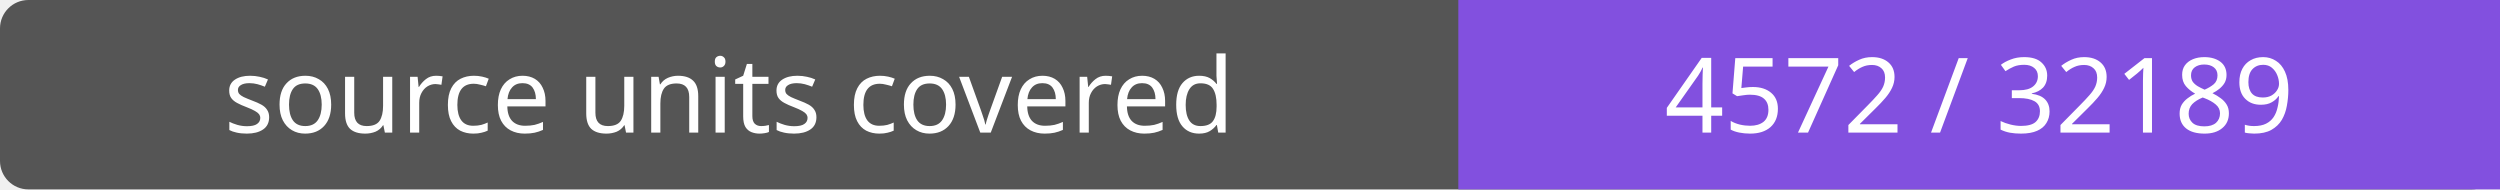
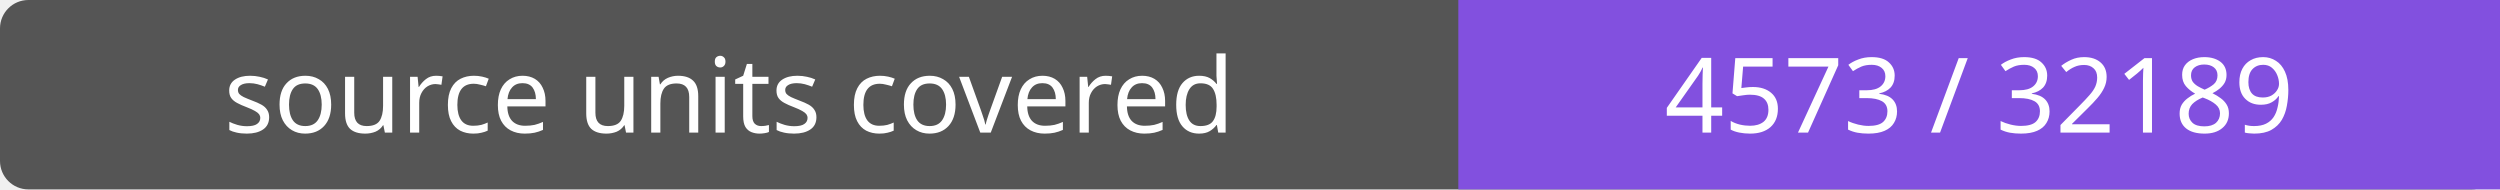
- <svg xmlns="http://www.w3.org/2000/svg" width="264" height="20" role="img" aria-label="source units covered: 4572 / 32189">
+ <svg xmlns="http://www.w3.org/2000/svg" width="264" height="20" role="img" aria-label="source units covered: 4573 / 32189">
  <rect width="264" height="20" rx="3" fill="#555" />
  <path fill="#8250df" d="M154 0h110v20H154z" />
  <g fill="#fff" text-anchor="middle" font-family="Verdana,sans-serif" font-size="11">
    <text x="77.0" y="14">source units covered</text>
-     <text x="209.0" y="14">4572 / 32189</text>
+     <text x="209.0" y="14">4573 / 32189</text>
  </g>
</svg>
